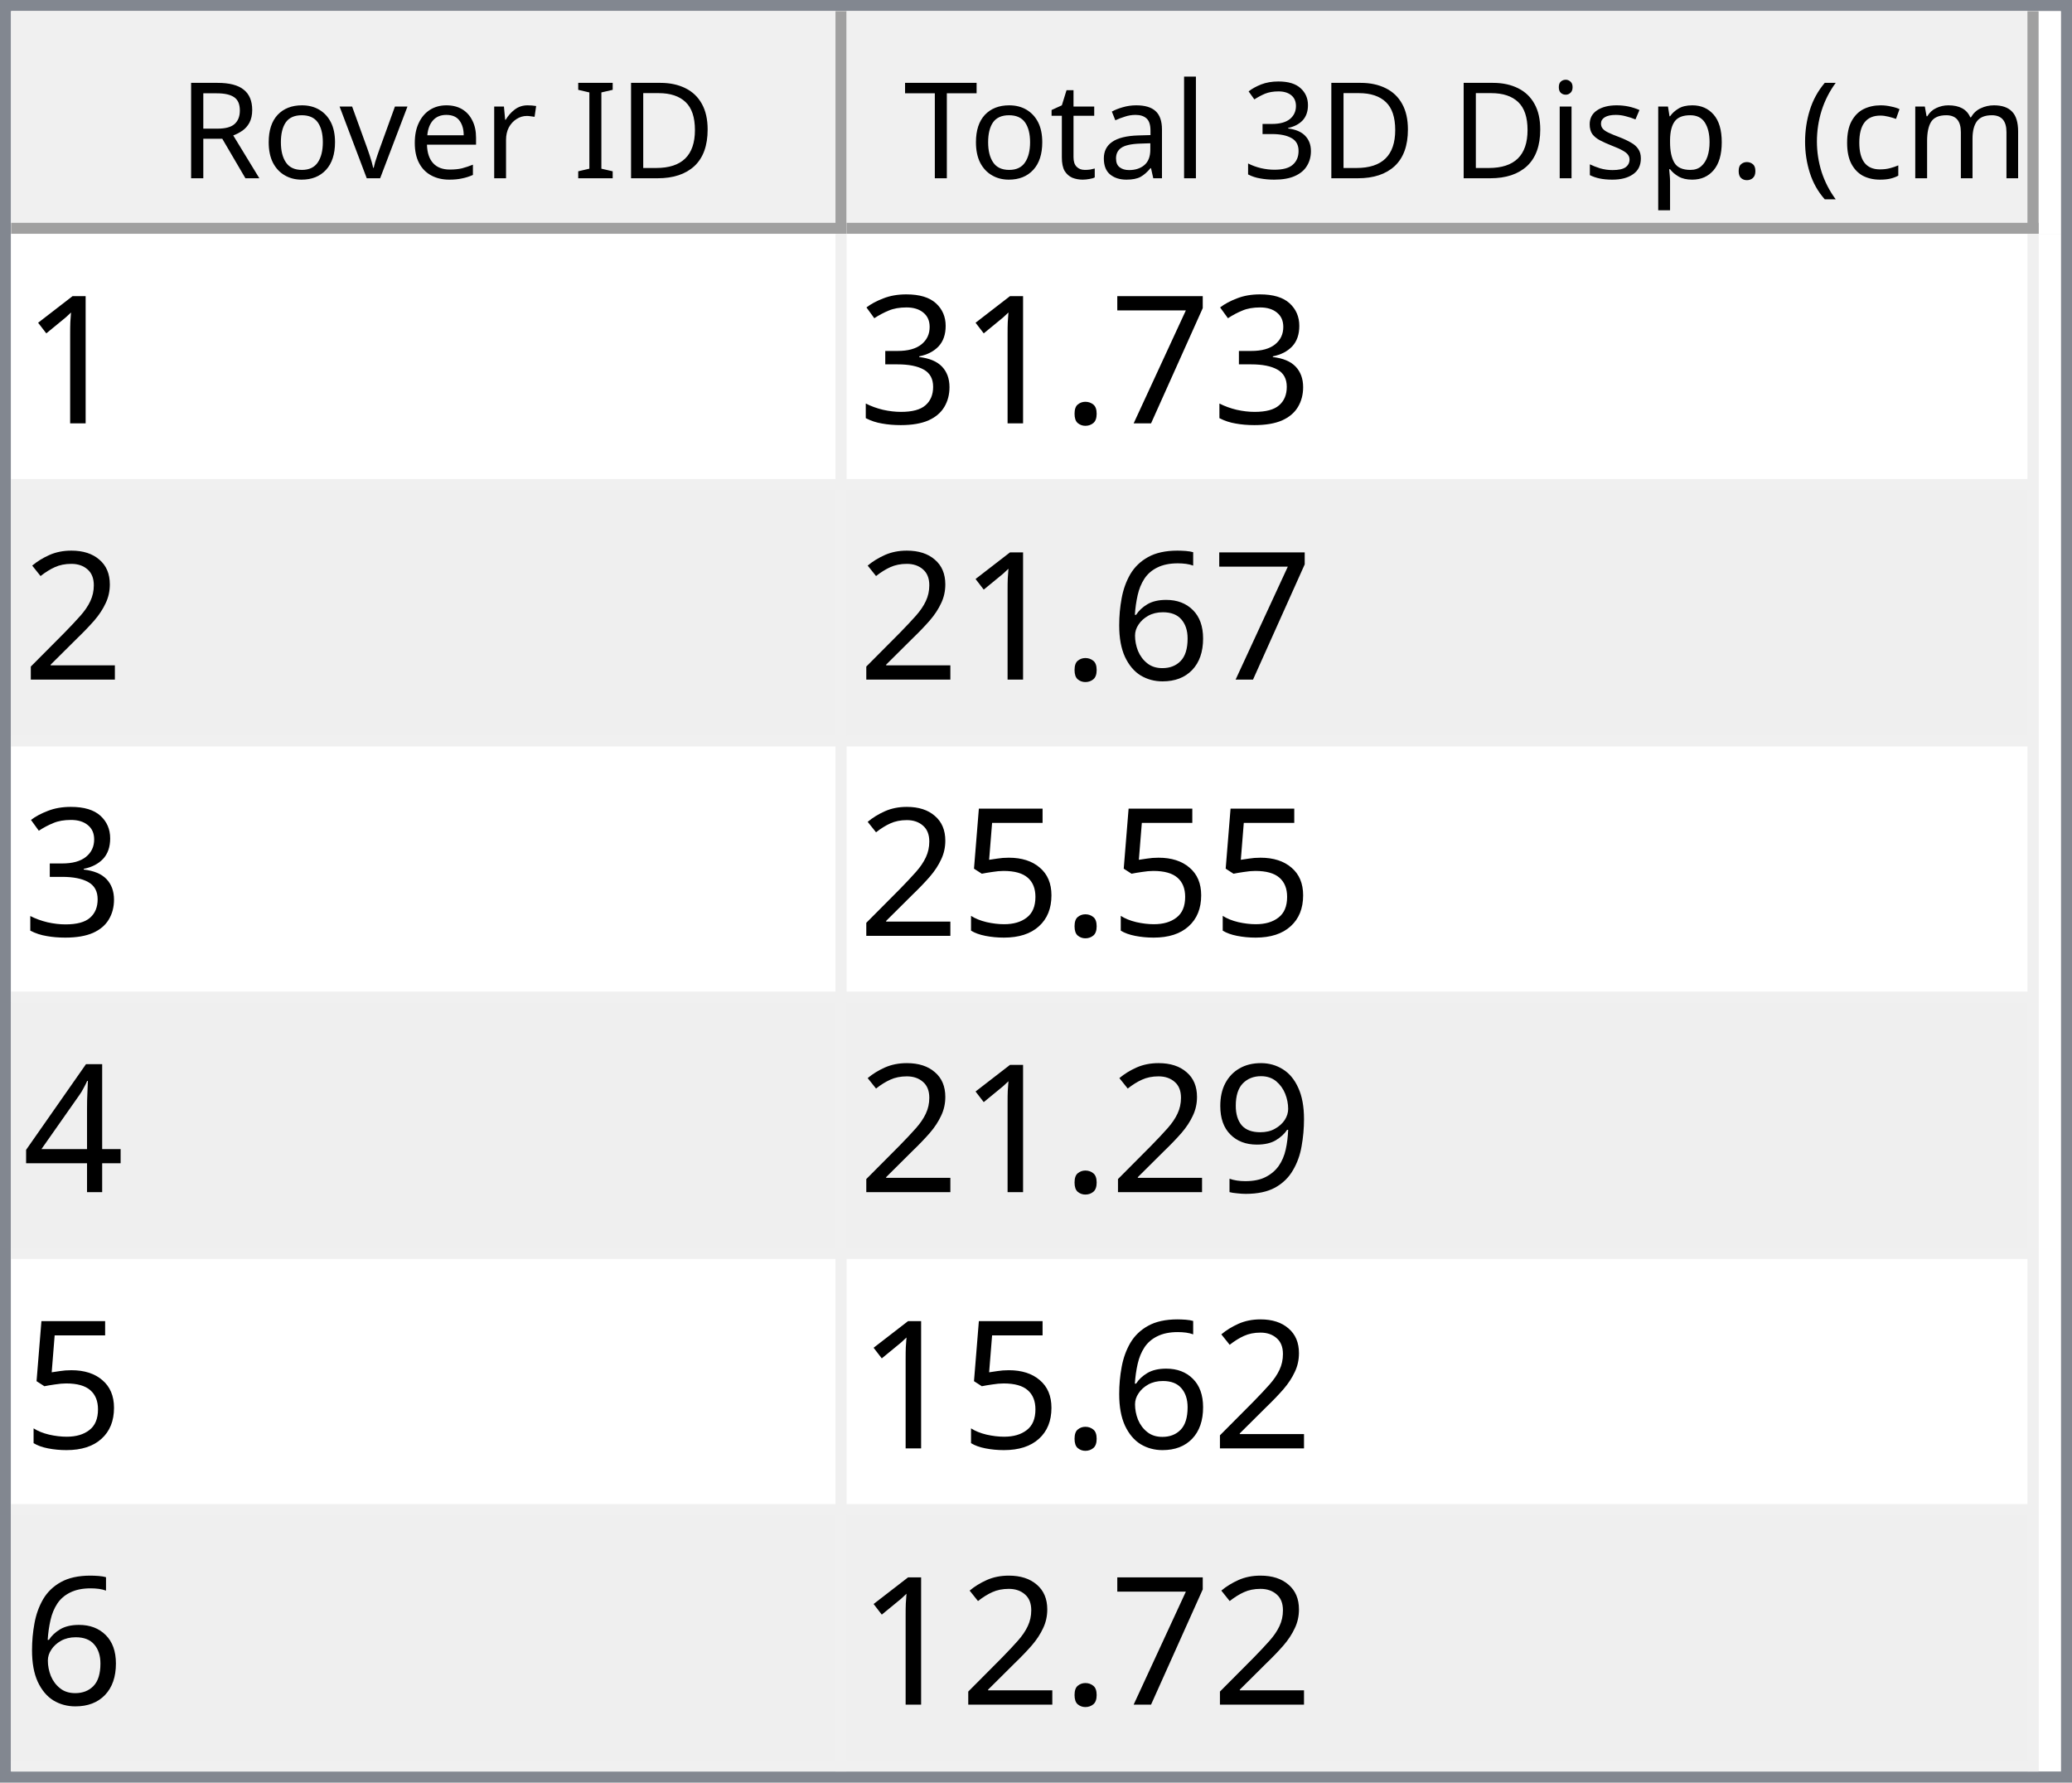
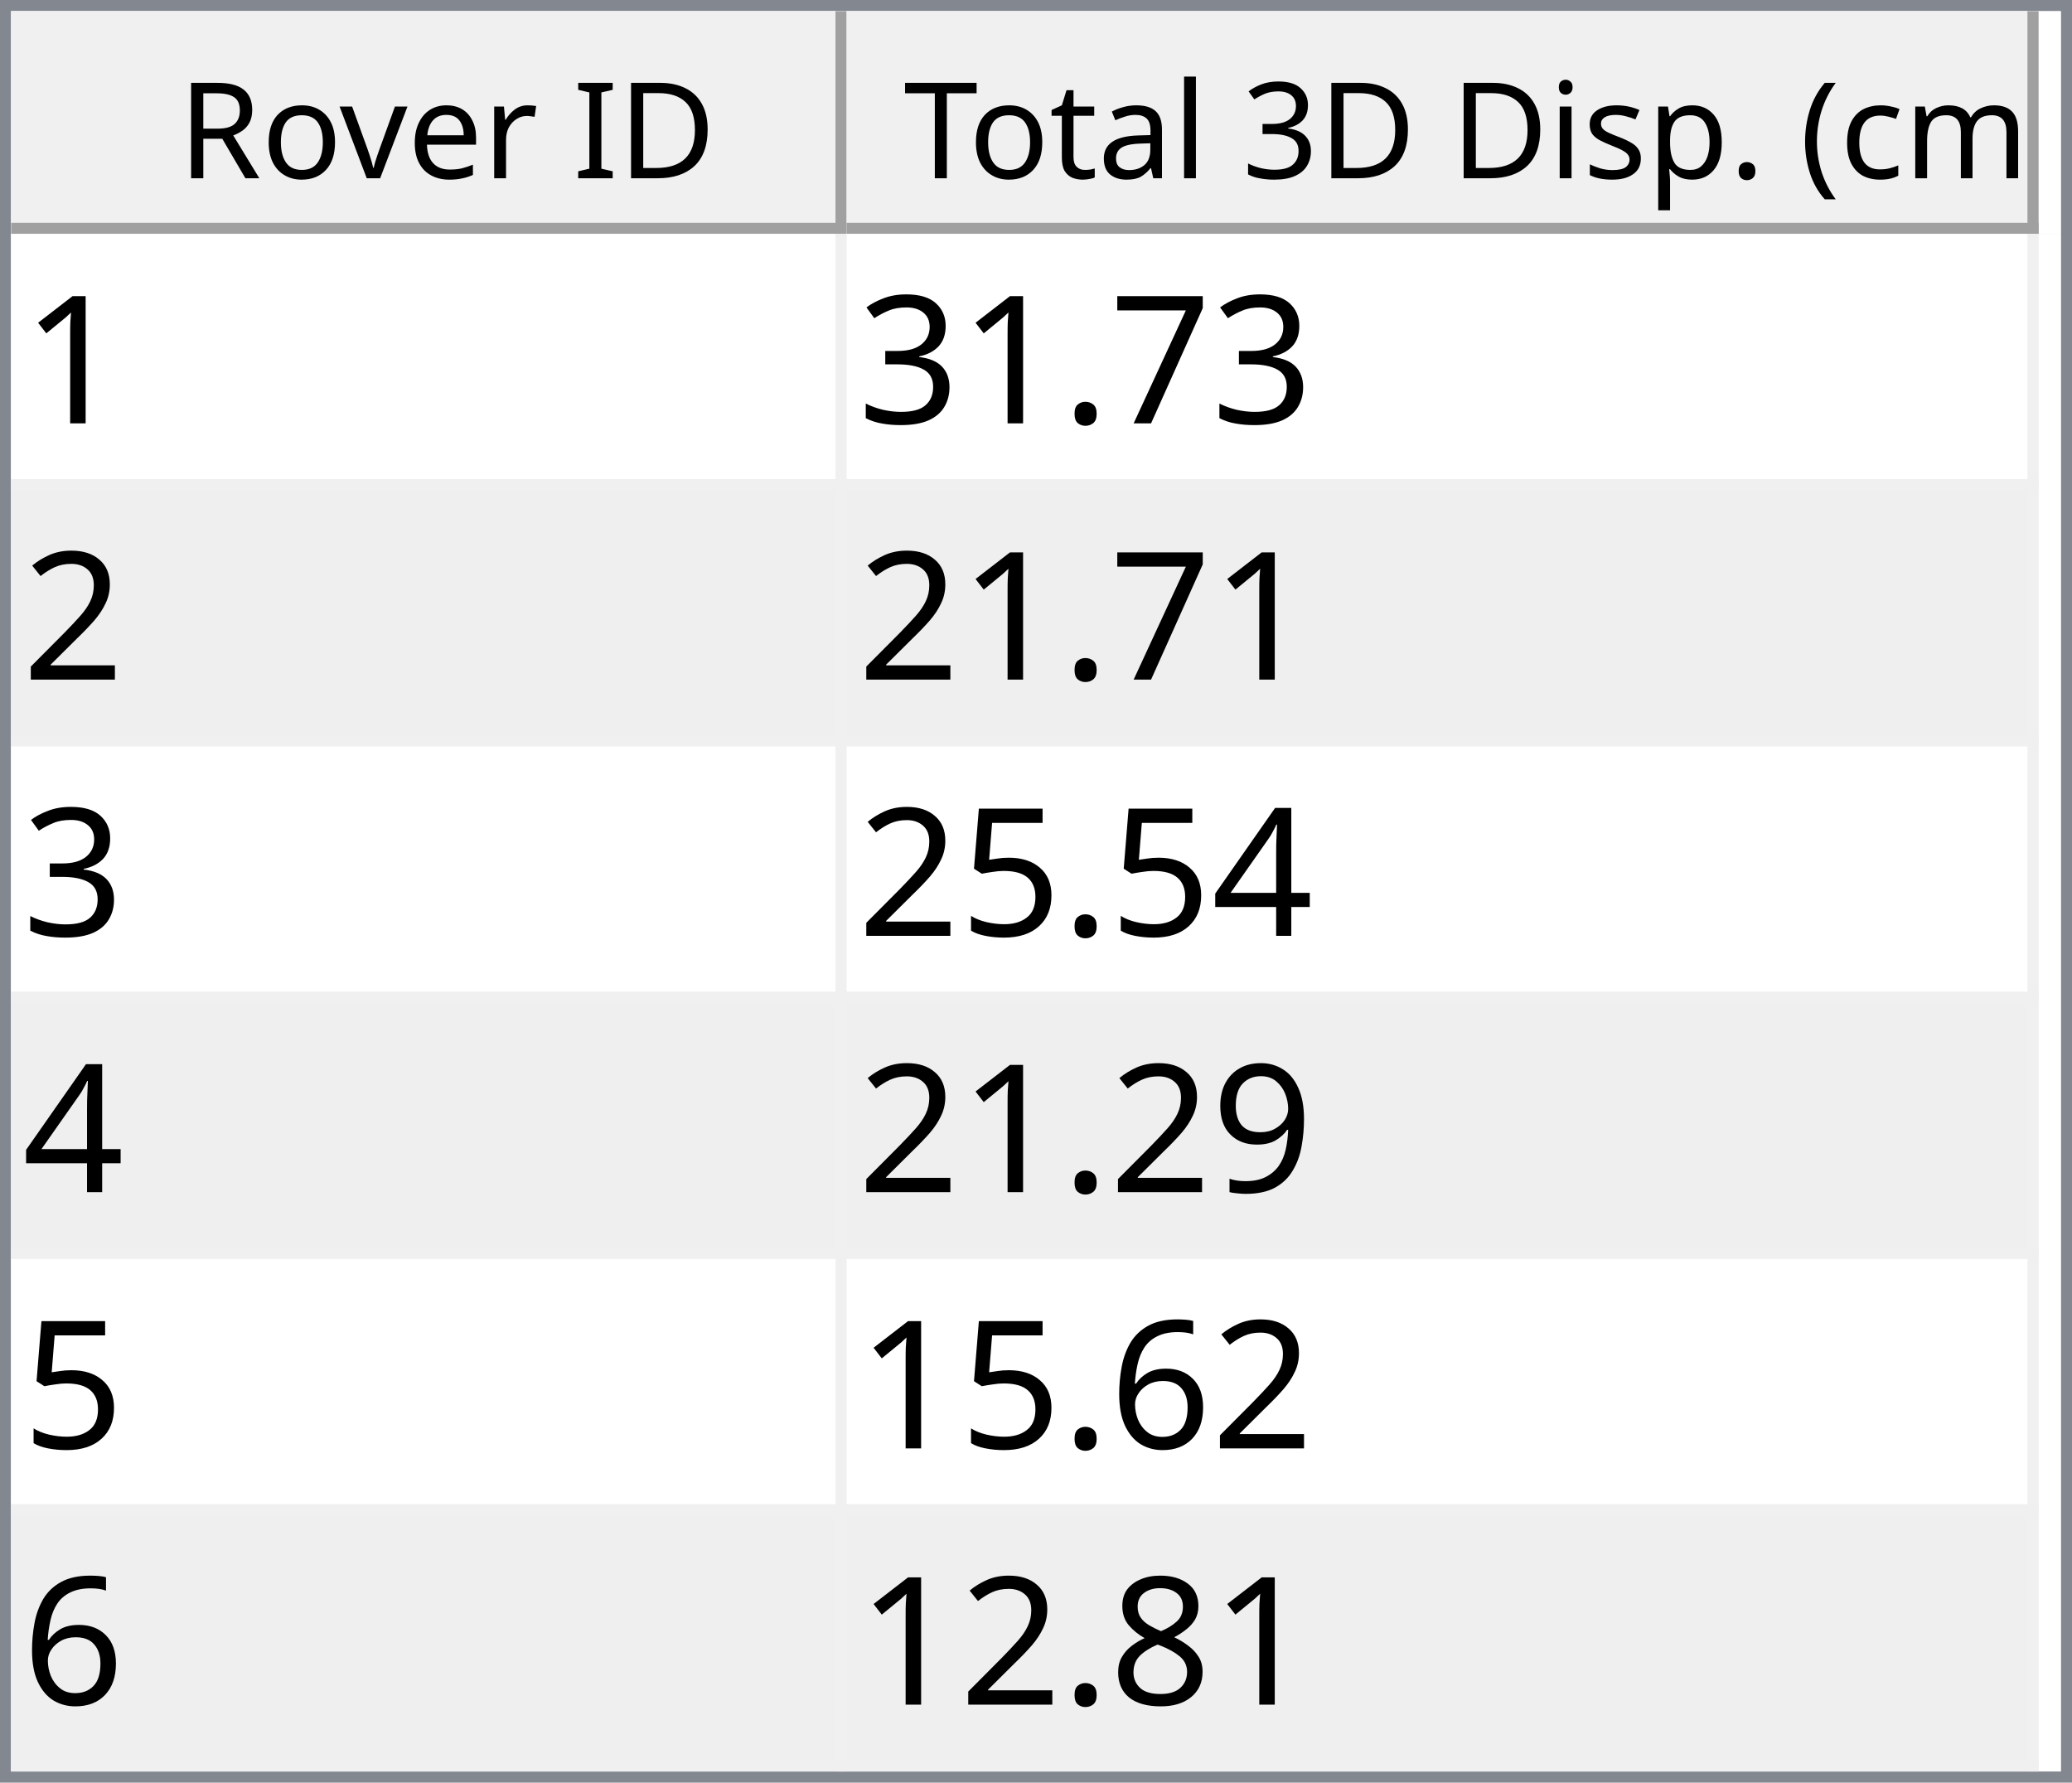
<svg xmlns="http://www.w3.org/2000/svg" style="fill-opacity:1; color-rendering:auto; color-interpolation:auto; text-rendering:auto; stroke:black; stroke-linecap:square; stroke-miterlimit:10; shape-rendering:auto; stroke-opacity:1; fill:black; stroke-dasharray:none; font-weight:normal; stroke-width:1; font-family:'Dialog'; font-style:normal; stroke-linejoin:miter; font-size:12px; stroke-dashoffset:0; image-rendering:auto;" width="186" height="160">
  <defs id="genericDefs" />
  <g>
    <defs id="defs1">
      <clipPath clipPathUnits="userSpaceOnUse" id="clipPath1">
        <path d="M0 0 L186 0 L186 160 L0 160 L0 0 Z" />
      </clipPath>
      <clipPath clipPathUnits="userSpaceOnUse" id="clipPath2">
        <path d="M0 0 L0 160 L186 160 L186 0 Z" />
      </clipPath>
      <clipPath clipPathUnits="userSpaceOnUse" id="clipPath3">
        <path d="M0 0 L0 20 L184 20 L184 0 Z" />
      </clipPath>
      <clipPath clipPathUnits="userSpaceOnUse" id="clipPath4">
        <path d="M0 0 L0 20 L75 20 L75 0 Z" />
      </clipPath>
      <clipPath clipPathUnits="userSpaceOnUse" id="clipPath5">
        <path d="M1 1 L1 19 L74 19 L74 1 Z" />
      </clipPath>
      <clipPath clipPathUnits="userSpaceOnUse" id="clipPath6">
        <path d="M0 0 L0 18 L73 18 L73 0 Z" />
      </clipPath>
      <clipPath clipPathUnits="userSpaceOnUse" id="clipPath7">
        <path d="M-0.5 -0.5 L-0.5 19.5 L74.5 19.5 L74.5 -0.5 Z" />
      </clipPath>
      <clipPath clipPathUnits="userSpaceOnUse" id="clipPath8">
        <path d="M0 0 L0 20 L107 20 L107 0 Z" />
      </clipPath>
      <clipPath clipPathUnits="userSpaceOnUse" id="clipPath9">
        <path d="M1 1 L1 19 L106 19 L106 1 Z" />
      </clipPath>
      <clipPath clipPathUnits="userSpaceOnUse" id="clipPath10">
        <path d="M0 0 L0 18 L105 18 L105 0 Z" />
      </clipPath>
      <clipPath clipPathUnits="userSpaceOnUse" id="clipPath11">
        <path d="M-0.5 -0.5 L-0.5 19.5 L106.5 19.5 L106.5 -0.5 Z" />
      </clipPath>
      <clipPath clipPathUnits="userSpaceOnUse" id="clipPath12">
        <path d="M0 0 L0 138 L184 138 L184 0 Z" />
      </clipPath>
      <clipPath clipPathUnits="userSpaceOnUse" id="clipPath13">
        <path d="M0 0 L0 138 L182 138 L182 0 Z" />
      </clipPath>
      <clipPath clipPathUnits="userSpaceOnUse" id="clipPath14">
        <path d="M-0.5 -0.5 L-0.5 137.5 L181.5 137.5 L181.5 -0.5 Z" />
      </clipPath>
      <clipPath clipPathUnits="userSpaceOnUse" id="clipPath15">
        <path d="M0 0 L0 22 L74 22 L74 0 Z" />
      </clipPath>
      <clipPath clipPathUnits="userSpaceOnUse" id="clipPath16">
        <path d="M0 0 L0 22 L106 22 L106 0 Z" />
      </clipPath>
      <font horiz-adv-x="64.551" id="font1">
        <font-face ascent="107.91" descent="25.098" units-per-em="100" style="font-style:normal; font-family:Segoe UI; font-weight:normal;" />
        <missing-glyph horiz-adv-x="64.551" d="M8.109 0 L8.109 68.266 L56.453 68.266 L56.453 0 L8.109 0 ZM15.328 7.234 L49.219 7.234 L49.219 61.031 L15.328 61.031 L15.328 7.234 Z" />
        <glyph unicode="D" horiz-adv-x="70.117" d="M9.188 0 L9.188 70.016 L28.516 70.016 Q65.531 70.016 65.531 35.891 Q65.531 19.672 55.25 9.836 Q44.969 0 27.734 0 L9.188 0 ZM17.391 62.594 L17.391 7.422 L27.828 7.422 Q41.609 7.422 49.273 14.797 Q56.938 22.172 56.938 35.688 Q56.938 62.594 28.328 62.594 L17.391 62.594 Z" />
        <glyph unicode="I" horiz-adv-x="26.611" d="M17.391 0 L9.188 0 L9.188 70.016 L17.391 70.016 L17.391 0 Z" />
        <glyph unicode=" " horiz-adv-x="27.393" d="" />
        <glyph unicode="r" horiz-adv-x="34.766" d="M34.188 41.891 Q32.078 43.5 28.125 43.5 Q23 43.5 19.555 38.672 Q16.109 33.844 16.109 25.484 L16.109 0 L8.109 0 L8.109 50 L16.109 50 L16.109 39.703 L16.312 39.703 Q18.016 44.969 21.531 47.922 Q25.047 50.875 29.391 50.875 Q32.516 50.875 34.188 50.203 L34.188 41.891 Z" />
        <glyph unicode="e" horiz-adv-x="52.295" d="M48.297 23 L12.984 23 Q13.188 14.656 17.484 10.109 Q21.781 5.562 29.297 5.562 Q37.75 5.562 44.828 11.141 L44.828 3.609 Q38.234 -1.172 27.391 -1.172 Q16.797 -1.172 10.742 5.641 Q4.688 12.453 4.688 24.812 Q4.688 36.469 11.305 43.82 Q17.922 51.172 27.734 51.172 Q37.547 51.172 42.922 44.828 Q48.297 38.484 48.297 27.203 L48.297 23 ZM40.094 29.781 Q40.047 36.719 36.75 40.578 Q33.453 44.438 27.594 44.438 Q21.922 44.438 17.969 40.383 Q14.016 36.328 13.094 29.781 L40.094 29.781 Z" />
        <glyph unicode="v" horiz-adv-x="47.9" d="M47.406 50 L27.484 0 L19.625 0 L0.688 50 L9.469 50 L22.172 13.672 Q23.578 9.672 23.922 6.688 L24.125 6.688 Q24.609 10.453 25.688 13.484 L38.969 50 L47.406 50 Z" />
        <glyph unicode="o" horiz-adv-x="58.594" d="M29 -1.172 Q17.922 -1.172 11.305 5.836 Q4.688 12.844 4.688 24.422 Q4.688 37.016 11.57 44.094 Q18.453 51.172 30.172 51.172 Q41.359 51.172 47.633 44.289 Q53.906 37.406 53.906 25.203 Q53.906 13.234 47.141 6.031 Q40.375 -1.172 29 -1.172 ZM29.594 44.438 Q21.875 44.438 17.383 39.188 Q12.891 33.938 12.891 24.703 Q12.891 15.828 17.43 10.695 Q21.969 5.562 29.594 5.562 Q37.359 5.562 41.531 10.594 Q45.703 15.625 45.703 24.906 Q45.703 34.281 41.531 39.359 Q37.359 44.438 29.594 44.438 Z" />
        <glyph unicode="R" horiz-adv-x="59.814" d="M59.375 0 L49.609 0 L37.891 19.625 Q36.281 22.359 34.766 24.289 Q33.25 26.219 31.664 27.438 Q30.078 28.656 28.25 29.219 Q26.422 29.781 24.125 29.781 L17.391 29.781 L17.391 0 L9.188 0 L9.188 70.016 L30.078 70.016 Q34.672 70.016 38.555 68.867 Q42.438 67.719 45.289 65.375 Q48.141 63.031 49.758 59.547 Q51.375 56.062 51.375 51.375 Q51.375 47.703 50.273 44.656 Q49.172 41.609 47.148 39.211 Q45.125 36.812 42.266 35.133 Q39.406 33.453 35.844 32.516 L35.844 32.328 Q37.594 31.547 38.891 30.547 Q40.188 29.547 41.359 28.18 Q42.531 26.812 43.68 25.078 Q44.828 23.344 46.234 21.047 L59.375 0 ZM17.391 62.594 L17.391 37.203 L28.516 37.203 Q31.594 37.203 34.203 38.133 Q36.812 39.062 38.719 40.797 Q40.625 42.531 41.703 45.047 Q42.781 47.562 42.781 50.688 Q42.781 56.297 39.141 59.445 Q35.5 62.594 28.609 62.594 L17.391 62.594 Z" />
        <glyph unicode=")" horiz-adv-x="30.176" d="M8.297 -15.922 L1.172 -15.922 Q16.406 2.344 16.406 26.812 Q16.406 51.469 1.078 70.016 L8.297 70.016 Q23.531 52.156 23.531 26.703 Q23.531 1.375 8.297 -15.922 Z" />
        <glyph unicode="m" horiz-adv-x="86.133" d="M79.109 0 L71.094 0 L71.094 28.719 Q71.094 37.016 68.531 40.727 Q65.969 44.438 59.906 44.438 Q54.781 44.438 51.195 39.75 Q47.609 35.062 47.609 28.516 L47.609 0 L39.594 0 L39.594 29.688 Q39.594 44.438 28.219 44.438 Q22.953 44.438 19.531 40.016 Q16.109 35.594 16.109 28.516 L16.109 0 L8.109 0 L8.109 50 L16.109 50 L16.109 42.094 L16.312 42.094 Q21.625 51.172 31.844 51.172 Q36.969 51.172 40.773 48.312 Q44.578 45.453 46 40.828 Q51.562 51.172 62.594 51.172 Q79.109 51.172 79.109 30.812 L79.109 0 Z" />
        <glyph unicode="c" horiz-adv-x="46.191" d="M42.188 2.297 Q36.422 -1.172 28.516 -1.172 Q17.828 -1.172 11.258 5.789 Q4.688 12.75 4.688 23.828 Q4.688 36.188 11.766 43.68 Q18.844 51.172 30.672 51.172 Q37.25 51.172 42.281 48.734 L42.281 40.531 Q36.719 44.438 30.375 44.438 Q22.703 44.438 17.797 38.945 Q12.891 33.453 12.891 24.516 Q12.891 15.719 17.508 10.641 Q22.125 5.562 29.891 5.562 Q36.422 5.562 42.188 9.906 L42.188 2.297 Z" />
        <glyph unicode="(" horiz-adv-x="30.176" d="M29.109 -15.922 L21.969 -15.922 Q6.844 1.375 6.844 26.703 Q6.844 52.156 21.969 70.016 L29.203 70.016 Q13.875 51.469 13.875 26.812 Q13.875 2.344 29.109 -15.922 Z" />
        <glyph unicode="." horiz-adv-x="21.68" d="M10.891 -1.078 Q8.641 -1.078 7.055 0.539 Q5.469 2.156 5.469 4.391 Q5.469 6.641 7.055 8.273 Q8.641 9.906 10.891 9.906 Q13.188 9.906 14.797 8.273 Q16.406 6.641 16.406 4.391 Q16.406 2.156 14.797 0.539 Q13.188 -1.078 10.891 -1.078 Z" />
        <glyph unicode="p" horiz-adv-x="58.789" d="M16.312 7.234 L16.109 7.234 L16.109 -23 L8.109 -23 L8.109 50 L16.109 50 L16.109 41.219 L16.312 41.219 Q22.219 51.172 33.594 51.172 Q43.266 51.172 48.688 44.461 Q54.109 37.75 54.109 26.469 Q54.109 13.922 48 6.375 Q41.891 -1.172 31.297 -1.172 Q21.578 -1.172 16.312 7.234 ZM16.109 27.391 L16.109 20.406 Q16.109 14.203 20.141 9.883 Q24.172 5.562 30.375 5.562 Q37.641 5.562 41.773 11.133 Q45.906 16.703 45.906 26.609 Q45.906 34.969 42.047 39.703 Q38.188 44.438 31.594 44.438 Q24.609 44.438 20.359 39.578 Q16.109 34.719 16.109 27.391 Z" />
        <glyph unicode="s" horiz-adv-x="42.432" d="M5.078 1.812 L5.078 10.406 Q11.625 5.562 19.484 5.562 Q30.031 5.562 30.031 12.594 Q30.031 14.594 29.125 15.992 Q28.219 17.391 26.68 18.461 Q25.141 19.531 23.07 20.383 Q21 21.234 18.609 22.172 Q15.281 23.484 12.766 24.828 Q10.25 26.172 8.57 27.859 Q6.891 29.547 6.031 31.695 Q5.172 33.844 5.172 36.719 Q5.172 40.234 6.789 42.945 Q8.406 45.656 11.086 47.484 Q13.766 49.312 17.211 50.242 Q20.656 51.172 24.312 51.172 Q30.812 51.172 35.938 48.922 L35.938 40.828 Q30.422 44.438 23.25 44.438 Q21 44.438 19.195 43.922 Q17.391 43.406 16.094 42.477 Q14.797 41.547 14.086 40.258 Q13.375 38.969 13.375 37.406 Q13.375 35.453 14.086 34.133 Q14.797 32.812 16.164 31.789 Q17.531 30.766 19.484 29.938 Q21.438 29.109 23.922 28.125 Q27.25 26.859 29.883 25.516 Q32.516 24.172 34.375 22.484 Q36.234 20.797 37.234 18.602 Q38.234 16.406 38.234 13.375 Q38.234 9.672 36.602 6.938 Q34.969 4.203 32.234 2.398 Q29.5 0.594 25.93 -0.289 Q22.359 -1.172 18.453 -1.172 Q10.75 -1.172 5.078 1.812 Z" />
        <glyph unicode="i" horiz-adv-x="24.219" d="M12.203 62.703 Q10.062 62.703 8.547 64.164 Q7.031 65.625 7.031 67.875 Q7.031 70.125 8.547 71.609 Q10.062 73.094 12.203 73.094 Q14.406 73.094 15.945 71.609 Q17.484 70.125 17.484 67.875 Q17.484 65.719 15.945 64.211 Q14.406 62.703 12.203 62.703 ZM16.109 0 L8.109 0 L8.109 50 L16.109 50 L16.109 0 Z" />
        <glyph unicode="3" horiz-adv-x="53.906" d="M46.531 19.828 Q46.531 15.094 44.75 11.211 Q42.969 7.328 39.719 4.57 Q36.469 1.812 31.93 0.297 Q27.391 -1.219 21.922 -1.219 Q11.922 -1.219 6 2.594 L6 11.188 Q13.094 5.609 22.219 5.609 Q25.875 5.609 28.828 6.539 Q31.781 7.469 33.906 9.227 Q36.031 10.984 37.18 13.477 Q38.328 15.969 38.328 19.094 Q38.328 32.812 18.797 32.812 L12.984 32.812 L12.984 39.594 L18.5 39.594 Q35.797 39.594 35.797 52.484 Q35.797 64.406 22.609 64.406 Q15.188 64.406 8.688 59.422 L8.688 67.188 Q15.375 71.188 24.609 71.188 Q29 71.188 32.57 69.969 Q36.141 68.75 38.68 66.555 Q41.219 64.359 42.609 61.281 Q44 58.203 44 54.5 Q44 40.672 30.031 36.719 L30.031 36.531 Q33.594 36.141 36.625 34.797 Q39.656 33.453 41.852 31.305 Q44.047 29.156 45.289 26.25 Q46.531 23.344 46.531 19.828 Z" />
        <glyph unicode="l" horiz-adv-x="24.219" d="M16.109 0 L8.109 0 L8.109 74.031 L16.109 74.031 L16.109 0 Z" />
        <glyph unicode="a" horiz-adv-x="50.879" d="M43.891 0 L35.891 0 L35.891 7.812 L35.688 7.812 Q30.469 -1.172 20.312 -1.172 Q12.844 -1.172 8.617 2.781 Q4.391 6.734 4.391 13.281 Q4.391 27.297 20.906 29.594 L35.891 31.688 Q35.891 44.438 25.594 44.438 Q16.547 44.438 9.281 38.281 L9.281 46.484 Q16.656 51.172 26.266 51.172 Q43.891 51.172 43.891 32.516 L43.891 0 ZM35.891 25.297 L23.828 23.641 Q18.266 22.859 15.43 20.875 Q12.594 18.891 12.594 13.875 Q12.594 10.203 15.211 7.883 Q17.828 5.562 22.172 5.562 Q28.125 5.562 32.008 9.742 Q35.891 13.922 35.891 20.312 L35.891 25.297 Z" />
        <glyph unicode="t" horiz-adv-x="33.887" d="M31.297 0.484 Q28.469 -1.078 23.828 -1.078 Q10.688 -1.078 10.688 13.578 L10.688 43.172 L2.094 43.172 L2.094 50 L10.688 50 L10.688 62.203 L18.703 64.797 L18.703 50 L31.297 50 L31.297 43.172 L18.703 43.172 L18.703 14.984 Q18.703 9.969 20.414 7.82 Q22.125 5.672 26.078 5.672 Q29.109 5.672 31.297 7.328 L31.297 0.484 Z" />
        <glyph unicode="T" horiz-adv-x="52.393" d="M50.594 62.594 L30.375 62.594 L30.375 0 L22.172 0 L22.172 62.594 L2 62.594 L2 70.016 L50.594 70.016 L50.594 62.594 Z" />
      </font>
      <font horiz-adv-x="75.0" id="font2">
        <font-face ascent="100.537" descent="21.973" units-per-em="100" style="font-style:normal; font-family:sans-serif; font-weight:normal;" />
        <missing-glyph horiz-adv-x="75.0" d="M12.5 0 L12.5 62.5 L62.5 62.5 L62.5 0 L12.5 0 ZM14.062 1.562 L60.938 1.562 L60.938 60.938 L14.062 60.938 L14.062 1.562 Z" />
        <glyph unicode="1" horiz-adv-x="55.615" d="M37.25 0 L28.469 0 L28.469 56 Q25.297 52.984 20.141 49.953 Q14.984 46.922 10.891 45.406 L10.891 53.906 Q18.266 57.375 23.781 62.305 Q29.297 67.234 31.594 71.875 L37.25 71.875 L37.25 0 Z" />
        <glyph unicode="7" horiz-adv-x="55.615" d="M4.734 62.203 L4.734 70.656 L51.078 70.656 L51.078 63.812 Q44.234 56.547 37.523 44.484 Q30.812 32.422 27.156 19.672 Q24.516 10.688 23.781 0 L14.75 0 Q14.891 8.453 18.062 20.414 Q21.234 32.375 27.172 43.484 Q33.109 54.594 39.797 62.203 L4.734 62.203 Z" />
        <glyph unicode="." horiz-adv-x="27.783" d="M9.078 0 L9.078 10.016 L19.094 10.016 L19.094 0 L9.078 0 Z" />
        <glyph unicode="3" horiz-adv-x="55.615" d="M4.203 18.891 L12.984 20.062 Q14.5 12.594 18.141 9.297 Q21.781 6 27 6 Q33.203 6 37.477 10.297 Q41.75 14.594 41.75 20.953 Q41.75 27 37.797 30.93 Q33.844 34.859 27.734 34.859 Q25.25 34.859 21.531 33.891 L22.516 41.609 Q23.391 41.5 23.922 41.5 Q29.547 41.5 34.039 44.43 Q38.531 47.359 38.531 53.469 Q38.531 58.297 35.258 61.477 Q31.984 64.656 26.812 64.656 Q21.688 64.656 18.266 61.43 Q14.844 58.203 13.875 51.766 L5.078 53.328 Q6.688 62.156 12.398 67.016 Q18.109 71.875 26.609 71.875 Q32.469 71.875 37.398 69.359 Q42.328 66.844 44.945 62.5 Q47.562 58.156 47.562 53.266 Q47.562 48.641 45.07 44.828 Q42.578 41.016 37.703 38.766 Q44.047 37.312 47.562 32.695 Q51.078 28.078 51.078 21.141 Q51.078 11.766 44.242 5.25 Q37.406 -1.266 26.953 -1.266 Q17.531 -1.266 11.305 4.352 Q5.078 9.969 4.203 18.891 Z" />
        <glyph unicode="2" horiz-adv-x="55.615" d="M50.344 8.453 L50.344 0 L3.031 0 Q2.938 3.172 4.047 6.109 Q5.859 10.938 9.836 15.625 Q13.812 20.312 21.344 26.469 Q33.016 36.031 37.117 41.625 Q41.219 47.219 41.219 52.203 Q41.219 57.422 37.477 61.008 Q33.734 64.594 27.734 64.594 Q21.391 64.594 17.578 60.789 Q13.766 56.984 13.719 50.25 L4.688 51.172 Q5.609 61.281 11.664 66.578 Q17.719 71.875 27.938 71.875 Q38.234 71.875 44.242 66.164 Q50.25 60.453 50.25 52 Q50.25 47.703 48.492 43.555 Q46.734 39.406 42.656 34.812 Q38.578 30.219 29.109 22.219 Q21.188 15.578 18.945 13.211 Q16.703 10.844 15.234 8.453 L50.344 8.453 Z" />
+         <glyph unicode="4" horiz-adv-x="55.615" d="M32.328 0 L32.328 17.141 L1.266 17.141 L1.266 25.203 L33.938 71.578 L41.109 71.578 L41.109 25.203 L50.781 25.203 L50.781 17.141 L41.109 17.141 L41.109 0 L32.328 0 ZM32.328 25.203 L32.328 57.469 L9.906 25.203 L32.328 25.203 Z" />
+         <glyph unicode="5" horiz-adv-x="55.615" d="M4.156 18.75 L13.375 19.531 Q14.406 12.797 18.141 9.398 Q21.875 6 27.156 6 Q33.5 6 37.891 10.789 Q42.281 15.578 42.281 23.484 Q42.281 31 38.062 35.352 Q33.844 39.703 27 39.703 Q22.75 39.703 19.336 37.773 Q15.922 35.844 13.969 32.766 L5.719 33.844 L12.641 70.609 L48.25 70.609 L48.25 62.203 L19.672 62.203 L15.828 42.969 Q22.266 47.469 29.344 47.469 Q38.719 47.469 45.164 40.969 Q51.609 34.469 51.609 24.266 Q51.609 14.547 45.953 7.469 Q39.062 -1.219 27.156 -1.219 Q17.391 -1.219 11.211 4.25 Q5.031 9.719 4.156 18.75 Z" />
+         <glyph unicode="9" horiz-adv-x="55.615" d="M5.469 16.547 L13.922 17.328 Q14.984 11.375 18.016 8.688 Q21.047 6 25.781 6 Q29.828 6 32.883 7.859 Q35.938 9.719 37.891 12.82 Q39.844 15.922 41.164 21.195 Q42.484 26.469 42.484 31.938 Q42.484 32.516 42.438 33.688 Q39.797 29.5 35.234 26.883 Q30.672 24.266 25.344 24.266 Q16.453 24.266 10.305 30.711 Q4.156 37.156 4.156 47.703 Q4.156 58.594 10.578 65.234 Q17 71.875 26.656 71.875 Q33.641 71.875 39.43 68.117 Q45.219 64.359 48.219 57.398 Q51.219 50.438 51.219 37.25 Q51.219 23.531 48.242 15.406 Q45.266 7.281 39.383 3.031 Q33.5 -1.219 25.594 -1.219 Q17.188 -1.219 11.867 3.445 Q6.547 8.109 5.469 16.547 ZM41.453 48.141 Q41.453 55.719 37.43 60.156 Q33.406 64.594 27.734 64.594 Q21.875 64.594 17.531 59.812 Q13.188 55.031 13.188 47.406 Q13.188 40.578 17.312 36.305 Q21.438 32.031 27.484 32.031 Q33.594 32.031 37.523 36.305 Q41.453 40.578 41.453 48.141 Z" />
        <glyph unicode="6" horiz-adv-x="55.615" d="M49.75 54.047 L41.016 53.375 Q39.844 58.547 37.703 60.891 Q34.125 64.656 28.906 64.656 Q24.703 64.656 21.531 62.312 Q17.391 59.281 14.992 53.469 Q12.594 47.656 12.5 36.922 Q15.672 41.75 20.266 44.094 Q24.859 46.438 29.891 46.438 Q38.672 46.438 44.852 39.969 Q51.031 33.5 51.031 23.25 Q51.031 16.5 48.125 10.719 Q45.219 4.938 40.141 1.859 Q35.062 -1.219 28.609 -1.219 Q17.625 -1.219 10.695 6.859 Q3.766 14.938 3.766 33.5 Q3.766 54.25 11.422 63.672 Q18.109 71.875 29.438 71.875 Q37.891 71.875 43.289 67.141 Q48.688 62.406 49.75 54.047 ZM13.875 23.188 Q13.875 18.656 15.797 14.508 Q17.719 10.359 21.188 8.18 Q24.656 6 28.469 6 Q34.031 6 38.039 10.492 Q42.047 14.984 42.047 22.703 Q42.047 30.125 38.086 34.398 Q34.125 38.672 28.125 38.672 Q22.172 38.672 18.023 34.398 Q13.875 30.125 13.875 23.188 Z" />
-         <glyph unicode="5" horiz-adv-x="55.615" d="M4.156 18.75 L13.375 19.531 Q14.406 12.797 18.141 9.398 Q21.875 6 27.156 6 Q33.5 6 37.891 10.789 Q42.281 15.578 42.281 23.484 Q42.281 31 38.062 35.352 Q33.844 39.703 27 39.703 Q22.75 39.703 19.336 37.773 Q15.922 35.844 13.969 32.766 L5.719 33.844 L12.641 70.609 L48.25 70.609 L48.25 62.203 L19.672 62.203 L15.828 42.969 Q22.266 47.469 29.344 47.469 Q38.719 47.469 45.164 40.969 Q51.609 34.469 51.609 24.266 Q51.609 14.547 45.953 7.469 Q39.062 -1.219 27.156 -1.219 Q17.391 -1.219 11.211 4.25 Q5.031 9.719 4.156 18.75 Z" />
-         <glyph unicode="4" horiz-adv-x="55.615" d="M32.328 0 L32.328 17.141 L1.266 17.141 L1.266 25.203 L33.938 71.578 L41.109 71.578 L41.109 25.203 L50.781 25.203 L50.781 17.141 L41.109 17.141 L41.109 0 L32.328 0 ZM32.328 25.203 L32.328 57.469 L9.906 25.203 L32.328 25.203 Z" />
-         <glyph unicode="9" horiz-adv-x="55.615" d="M5.469 16.547 L13.922 17.328 Q14.984 11.375 18.016 8.688 Q21.047 6 25.781 6 Q29.828 6 32.883 7.859 Q35.938 9.719 37.891 12.82 Q39.844 15.922 41.164 21.195 Q42.484 26.469 42.484 31.938 Q42.484 32.516 42.438 33.688 Q39.797 29.5 35.234 26.883 Q30.672 24.266 25.344 24.266 Q16.453 24.266 10.305 30.711 Q4.156 37.156 4.156 47.703 Q4.156 58.594 10.578 65.234 Q17 71.875 26.656 71.875 Q33.641 71.875 39.43 68.117 Q45.219 64.359 48.219 57.398 Q51.219 50.438 51.219 37.25 Q51.219 23.531 48.242 15.406 Q45.266 7.281 39.383 3.031 Q33.5 -1.219 25.594 -1.219 Q17.188 -1.219 11.867 3.445 Q6.547 8.109 5.469 16.547 ZM41.453 48.141 Q41.453 55.719 37.43 60.156 Q33.406 64.594 27.734 64.594 Q21.875 64.594 17.531 59.812 Q13.188 55.031 13.188 47.406 Q13.188 40.578 17.312 36.305 Q21.438 32.031 27.484 32.031 Q33.594 32.031 37.523 36.305 Q41.453 40.578 41.453 48.141 Z" />
+         <glyph unicode="8" horiz-adv-x="55.615" d="M17.672 38.812 Q12.203 40.828 9.57 44.539 Q6.938 48.25 6.938 53.422 Q6.938 61.234 12.555 66.555 Q18.172 71.875 27.484 71.875 Q36.859 71.875 42.578 66.43 Q48.297 60.984 48.297 53.172 Q48.297 48.188 45.68 44.508 Q43.062 40.828 37.75 38.812 Q44.344 36.672 47.781 31.883 Q51.219 27.094 51.219 20.453 Q51.219 11.281 44.727 5.031 Q38.234 -1.219 27.641 -1.219 Q17.047 -1.219 10.547 5.055 Q4.047 11.328 4.047 20.703 Q4.047 27.688 7.594 32.398 Q11.141 37.109 17.672 38.812 ZM15.922 53.719 Q15.922 48.641 19.195 45.414 Q22.469 42.188 27.688 42.188 Q32.766 42.188 36.016 45.383 Q39.266 48.578 39.266 53.219 Q39.266 58.062 35.914 61.359 Q32.562 64.656 27.594 64.656 Q22.562 64.656 19.242 61.43 Q15.922 58.203 15.922 53.719 ZM13.094 20.656 Q13.094 16.891 14.875 13.375 Q16.656 9.859 20.172 7.93 Q23.688 6 27.734 6 Q34.031 6 38.133 10.055 Q42.234 14.109 42.234 20.359 Q42.234 26.703 38.016 30.859 Q33.797 35.016 27.438 35.016 Q21.234 35.016 17.164 30.914 Q13.094 26.812 13.094 20.656 Z" />
      </font>
    </defs>
    <g style="fill:white; stroke:white;">
      <rect x="0" y="0" width="186" style="clip-path:url(#clipPath1); stroke:none;" height="160" />
    </g>
    <g style="fill:white; text-rendering:optimizeSpeed; color-rendering:optimizeSpeed; image-rendering:optimizeSpeed; shape-rendering:crispEdges; stroke:white; color-interpolation:sRGB;">
      <rect x="0" width="186" height="160" y="0" style="stroke:none;" />
      <path style="stroke:none;" d="M0 160 L186 160 L186 0 L0 0 Z" />
    </g>
    <g style="fill:rgb(240,240,240); font-family:'Segoe UI'; stroke:rgb(240,240,240);">
      <rect x="0" y="0" width="186" style="clip-path:url(#clipPath2); stroke:none;" height="160" />
    </g>
    <g style="fill:rgb(130,135,144); font-family:'Segoe UI'; stroke:rgb(130,135,144);">
      <path d="M0 0 L186 0 L186 160 L0 160 L0 0 ZM1 1 L185 1 L185 159 L1 159 L1 1 Z" style="fill-rule:evenodd; clip-path:url(#clipPath2); stroke:none;" />
    </g>
    <g style="fill:white; font-family:'Segoe UI'; stroke:white;" transform="translate(1,1)">
      <rect x="0" y="0" width="184" style="clip-path:url(#clipPath3); stroke:none;" height="20" />
    </g>
    <g style="fill:rgb(240,240,240); font-family:'Segoe UI'; stroke:rgb(240,240,240);" transform="translate(1,1)">
      <rect x="0" y="0" width="75" style="clip-path:url(#clipPath4); stroke:none;" height="20" />
    </g>
    <g style="font-family:'Segoe UI';" transform="translate(2,2)">
      <text x="14" xml:space="preserve" y="14" style="clip-path:url(#clipPath6); stroke:none;">Rover ID</text>
    </g>
    <g style="fill:rgb(160,160,160); font-family:'Segoe UI'; stroke:rgb(160,160,160); stroke-linejoin:bevel;" transform="translate(1.5,1.5)">
      <line x1="74" x2="74" y1="0" style="fill:none; clip-path:url(#clipPath7);" y2="19" />
    </g>
    <g style="fill:rgb(160,160,160); font-family:'Segoe UI'; stroke:rgb(160,160,160); stroke-linejoin:bevel;" transform="matrix(1,0,0,1,1,1) translate(0.5,0.5)">
      <line x1="0" x2="74" y1="19" style="fill:none; clip-path:url(#clipPath7);" y2="19" />
    </g>
    <g style="fill:rgb(240,240,240); font-family:'Segoe UI'; stroke:rgb(240,240,240);" transform="translate(76,1)">
      <rect x="0" y="0" width="107" style="clip-path:url(#clipPath8); stroke:none;" height="20" />
    </g>
    <g style="font-family:'Segoe UI';" transform="translate(77,2)">
      <text x="1" xml:space="preserve" y="14" style="clip-path:url(#clipPath10); stroke:none;"> Total 3D Disp. (cm)</text>
    </g>
    <g style="fill:rgb(160,160,160); font-family:'Segoe UI'; stroke:rgb(160,160,160); stroke-linejoin:bevel;" transform="translate(76.5,1.5)">
      <line x1="106" x2="106" y1="0" style="fill:none; clip-path:url(#clipPath11);" y2="19" />
    </g>
    <g style="fill:rgb(160,160,160); font-family:'Segoe UI'; stroke:rgb(160,160,160); stroke-linejoin:bevel;" transform="matrix(1,0,0,1,76,1) translate(0.5,0.5)">
      <line x1="0" x2="106" y1="19" style="fill:none; clip-path:url(#clipPath11);" y2="19" />
    </g>
    <g style="fill:white; font-family:'Segoe UI'; stroke:white;" transform="translate(1,21)">
      <rect x="0" y="0" width="184" style="clip-path:url(#clipPath12); stroke:none;" height="138" />
    </g>
    <g style="fill:rgb(240,240,240); font-size:16px; font-family:sans-serif; stroke:rgb(240,240,240);" transform="translate(1,21)">
      <rect x="0" y="0" width="182" style="clip-path:url(#clipPath13); stroke:none;" height="138" />
      <line transform="translate(0.5,0.5)" x1="0" x2="181" y1="22" style="clip-path:url(#clipPath14); fill:none; stroke-linejoin:bevel;" y2="22" />
    </g>
    <g transform="matrix(1,0,0,1,1,21) translate(0.5,0.5)" style="fill:rgb(240,240,240); font-size:16px; font-family:sans-serif; stroke:rgb(240,240,240); stroke-linejoin:bevel;">
      <line x1="0" x2="181" y1="45" style="fill:none; clip-path:url(#clipPath14);" y2="45" />
    </g>
    <g transform="matrix(1,0,0,1,1,21) translate(0.5,0.5)" style="fill:rgb(240,240,240); font-size:16px; font-family:sans-serif; stroke:rgb(240,240,240); stroke-linejoin:bevel;">
      <line x1="0" x2="181" y1="68" style="fill:none; clip-path:url(#clipPath14);" y2="68" />
    </g>
    <g transform="matrix(1,0,0,1,1,21) translate(0.5,0.5)" style="fill:rgb(240,240,240); font-size:16px; font-family:sans-serif; stroke:rgb(240,240,240); stroke-linejoin:bevel;">
      <line x1="0" x2="181" y1="91" style="fill:none; clip-path:url(#clipPath14);" y2="91" />
    </g>
    <g transform="matrix(1,0,0,1,1,21) translate(0.5,0.5)" style="fill:rgb(240,240,240); font-size:16px; font-family:sans-serif; stroke:rgb(240,240,240); stroke-linejoin:bevel;">
      <line x1="0" x2="181" y1="114" style="fill:none; clip-path:url(#clipPath14);" y2="114" />
    </g>
    <g transform="matrix(1,0,0,1,1,21) translate(0.5,0.5)" style="fill:rgb(240,240,240); font-size:16px; font-family:sans-serif; stroke:rgb(240,240,240); stroke-linejoin:bevel;">
      <line x1="0" x2="181" y1="137" style="fill:none; clip-path:url(#clipPath14);" y2="137" />
    </g>
    <g transform="matrix(1,0,0,1,1,21) translate(0.5,0.5)" style="fill:rgb(240,240,240); font-size:16px; font-family:sans-serif; stroke:rgb(240,240,240); stroke-linejoin:bevel;">
      <line x1="74" x2="74" y1="0" style="fill:none; clip-path:url(#clipPath14);" y2="137" />
    </g>
    <g transform="matrix(1,0,0,1,1,21) translate(0.5,0.5)" style="fill:rgb(240,240,240); font-size:16px; font-family:sans-serif; stroke:rgb(240,240,240); stroke-linejoin:bevel;">
      <line x1="181" x2="181" y1="0" style="fill:none; clip-path:url(#clipPath14);" y2="137" />
    </g>
    <g style="fill:white; font-size:16px; font-family:sans-serif; stroke:white;" transform="matrix(1,0,0,1,1,21)">
      <rect x="0" y="0" width="74" style="clip-path:url(#clipPath15); stroke:none;" height="22" />
      <text x="1" y="17" style="fill:black; clip-path:url(#clipPath15); stroke:none;" xml:space="preserve">1</text>
    </g>
    <g style="fill:white; font-size:16px; font-family:sans-serif; stroke:white;" transform="matrix(1,0,0,1,1,21) translate(75,0)">
      <rect x="0" y="0" width="106" style="clip-path:url(#clipPath16); stroke:none;" height="22" />
      <text x="1" y="17" style="fill:black; clip-path:url(#clipPath16); stroke:none;" xml:space="preserve">31.73</text>
    </g>
    <g style="fill:rgb(239,239,239); font-size:16px; font-family:sans-serif; stroke:rgb(239,239,239);" transform="matrix(1,0,0,1,1,21) translate(0,23)">
      <rect x="0" y="0" width="74" style="clip-path:url(#clipPath15); stroke:none;" height="22" />
      <text x="1" y="17" style="fill:black; clip-path:url(#clipPath15); stroke:none;" xml:space="preserve">2</text>
    </g>
    <g style="fill:rgb(239,239,239); font-size:16px; font-family:sans-serif; stroke:rgb(239,239,239);" transform="matrix(1,0,0,1,1,21) translate(75,23)">
      <rect x="0" y="0" width="106" style="clip-path:url(#clipPath16); stroke:none;" height="22" />
-       <text x="1" y="17" style="fill:black; clip-path:url(#clipPath16); stroke:none;" xml:space="preserve">21.67</text>
+       <text x="1" y="17" style="fill:black; clip-path:url(#clipPath16); stroke:none;" xml:space="preserve">21.71</text>
    </g>
    <g style="fill:white; font-size:16px; font-family:sans-serif; stroke:white;" transform="matrix(1,0,0,1,1,21) translate(0,46)">
      <rect x="0" y="0" width="74" style="clip-path:url(#clipPath15); stroke:none;" height="22" />
      <text x="1" y="17" style="fill:black; clip-path:url(#clipPath15); stroke:none;" xml:space="preserve">3</text>
    </g>
    <g style="fill:white; font-size:16px; font-family:sans-serif; stroke:white;" transform="matrix(1,0,0,1,1,21) translate(75,46)">
      <rect x="0" y="0" width="106" style="clip-path:url(#clipPath16); stroke:none;" height="22" />
-       <text x="1" y="17" style="fill:black; clip-path:url(#clipPath16); stroke:none;" xml:space="preserve">25.55</text>
+       <text x="1" y="17" style="fill:black; clip-path:url(#clipPath16); stroke:none;" xml:space="preserve">25.54</text>
    </g>
    <g style="fill:rgb(239,239,239); font-size:16px; font-family:sans-serif; stroke:rgb(239,239,239);" transform="matrix(1,0,0,1,1,21) translate(0,69)">
      <rect x="0" y="0" width="74" style="clip-path:url(#clipPath15); stroke:none;" height="22" />
      <text x="1" y="17" style="fill:black; clip-path:url(#clipPath15); stroke:none;" xml:space="preserve">4</text>
    </g>
    <g style="fill:rgb(239,239,239); font-size:16px; font-family:sans-serif; stroke:rgb(239,239,239);" transform="matrix(1,0,0,1,1,21) translate(75,69)">
      <rect x="0" y="0" width="106" style="clip-path:url(#clipPath16); stroke:none;" height="22" />
      <text x="1" y="17" style="fill:black; clip-path:url(#clipPath16); stroke:none;" xml:space="preserve">21.29</text>
    </g>
    <g style="fill:white; font-size:16px; font-family:sans-serif; stroke:white;" transform="matrix(1,0,0,1,1,21) translate(0,92)">
      <rect x="0" y="0" width="74" style="clip-path:url(#clipPath15); stroke:none;" height="22" />
      <text x="1" y="17" style="fill:black; clip-path:url(#clipPath15); stroke:none;" xml:space="preserve">5</text>
    </g>
    <g style="fill:white; font-size:16px; font-family:sans-serif; stroke:white;" transform="matrix(1,0,0,1,1,21) translate(75,92)">
      <rect x="0" y="0" width="106" style="clip-path:url(#clipPath16); stroke:none;" height="22" />
      <text x="1" y="17" style="fill:black; clip-path:url(#clipPath16); stroke:none;" xml:space="preserve">15.62</text>
    </g>
    <g style="fill:rgb(239,239,239); font-size:16px; font-family:sans-serif; stroke:rgb(239,239,239);" transform="matrix(1,0,0,1,1,21) translate(0,115)">
      <rect x="0" y="0" width="74" style="clip-path:url(#clipPath15); stroke:none;" height="22" />
      <text x="1" y="17" style="fill:black; clip-path:url(#clipPath15); stroke:none;" xml:space="preserve">6</text>
    </g>
    <g style="fill:rgb(239,239,239); font-size:16px; font-family:sans-serif; stroke:rgb(239,239,239);" transform="matrix(1,0,0,1,1,21) translate(75,115)">
      <rect x="0" y="0" width="106" style="clip-path:url(#clipPath16); stroke:none;" height="22" />
-       <text x="1" y="17" style="fill:black; clip-path:url(#clipPath16); stroke:none;" xml:space="preserve">12.72</text>
+       <text x="1" y="17" style="fill:black; clip-path:url(#clipPath16); stroke:none;" xml:space="preserve">12.81</text>
    </g>
  </g>
</svg>
